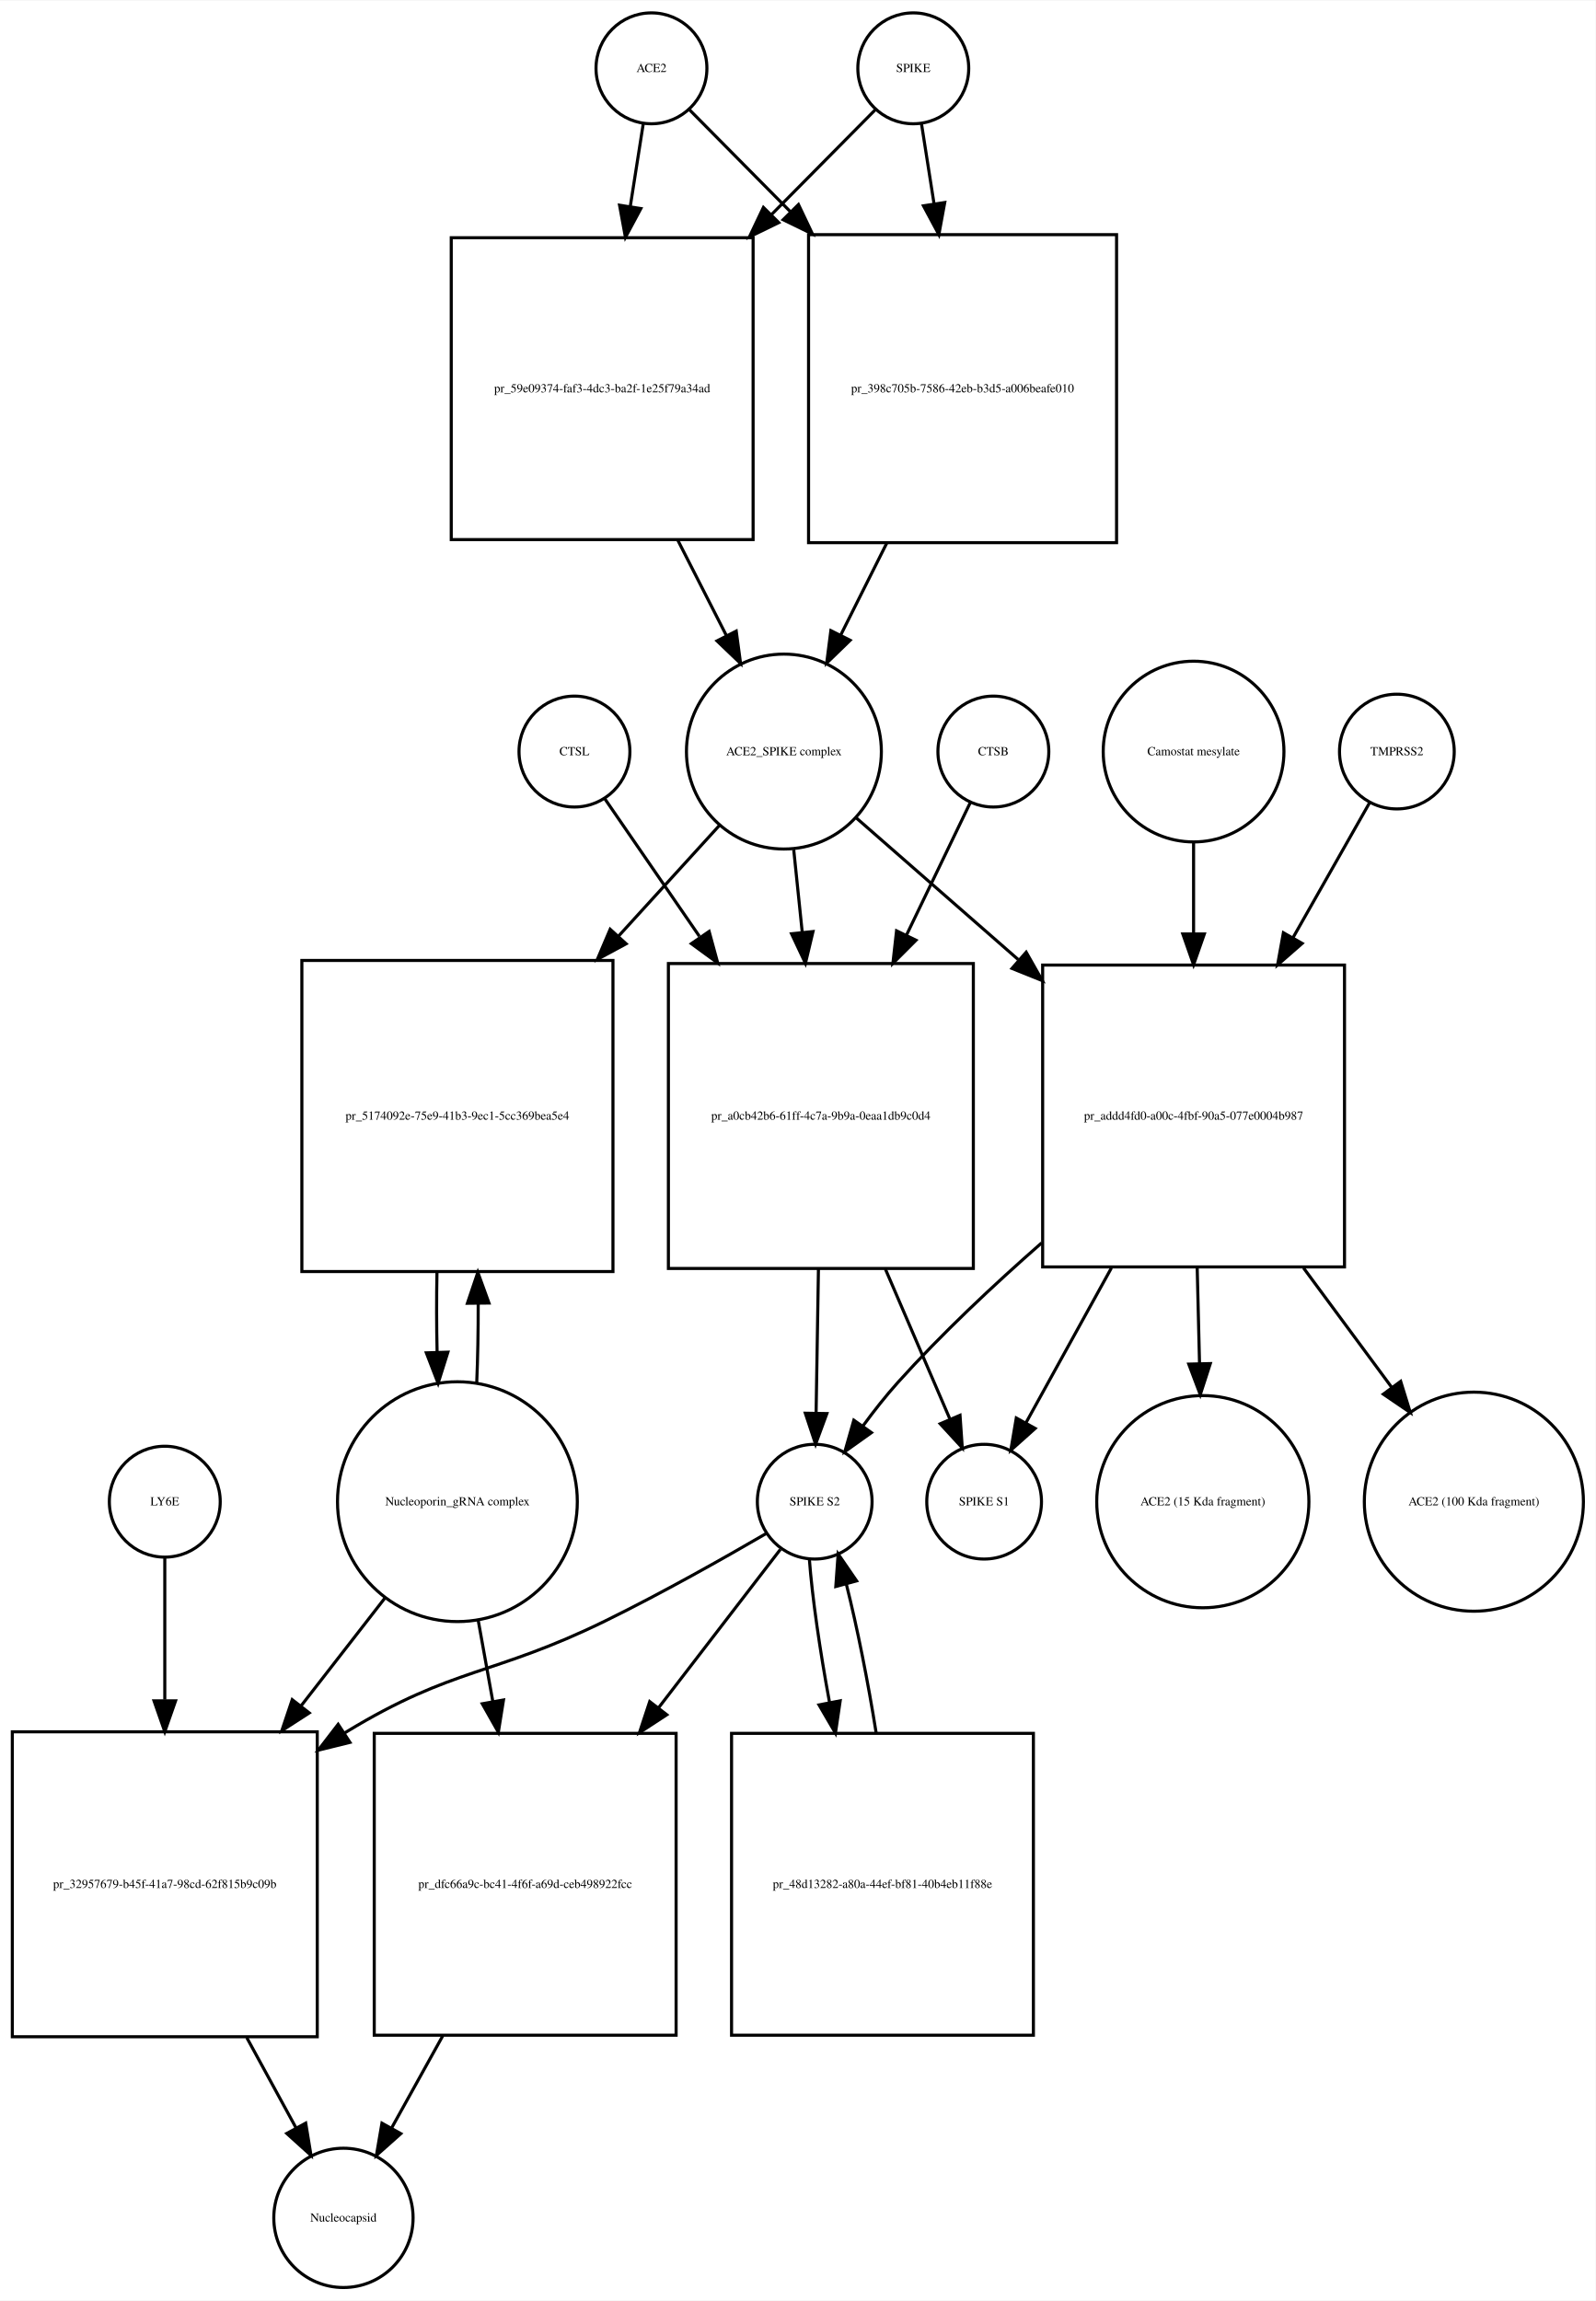
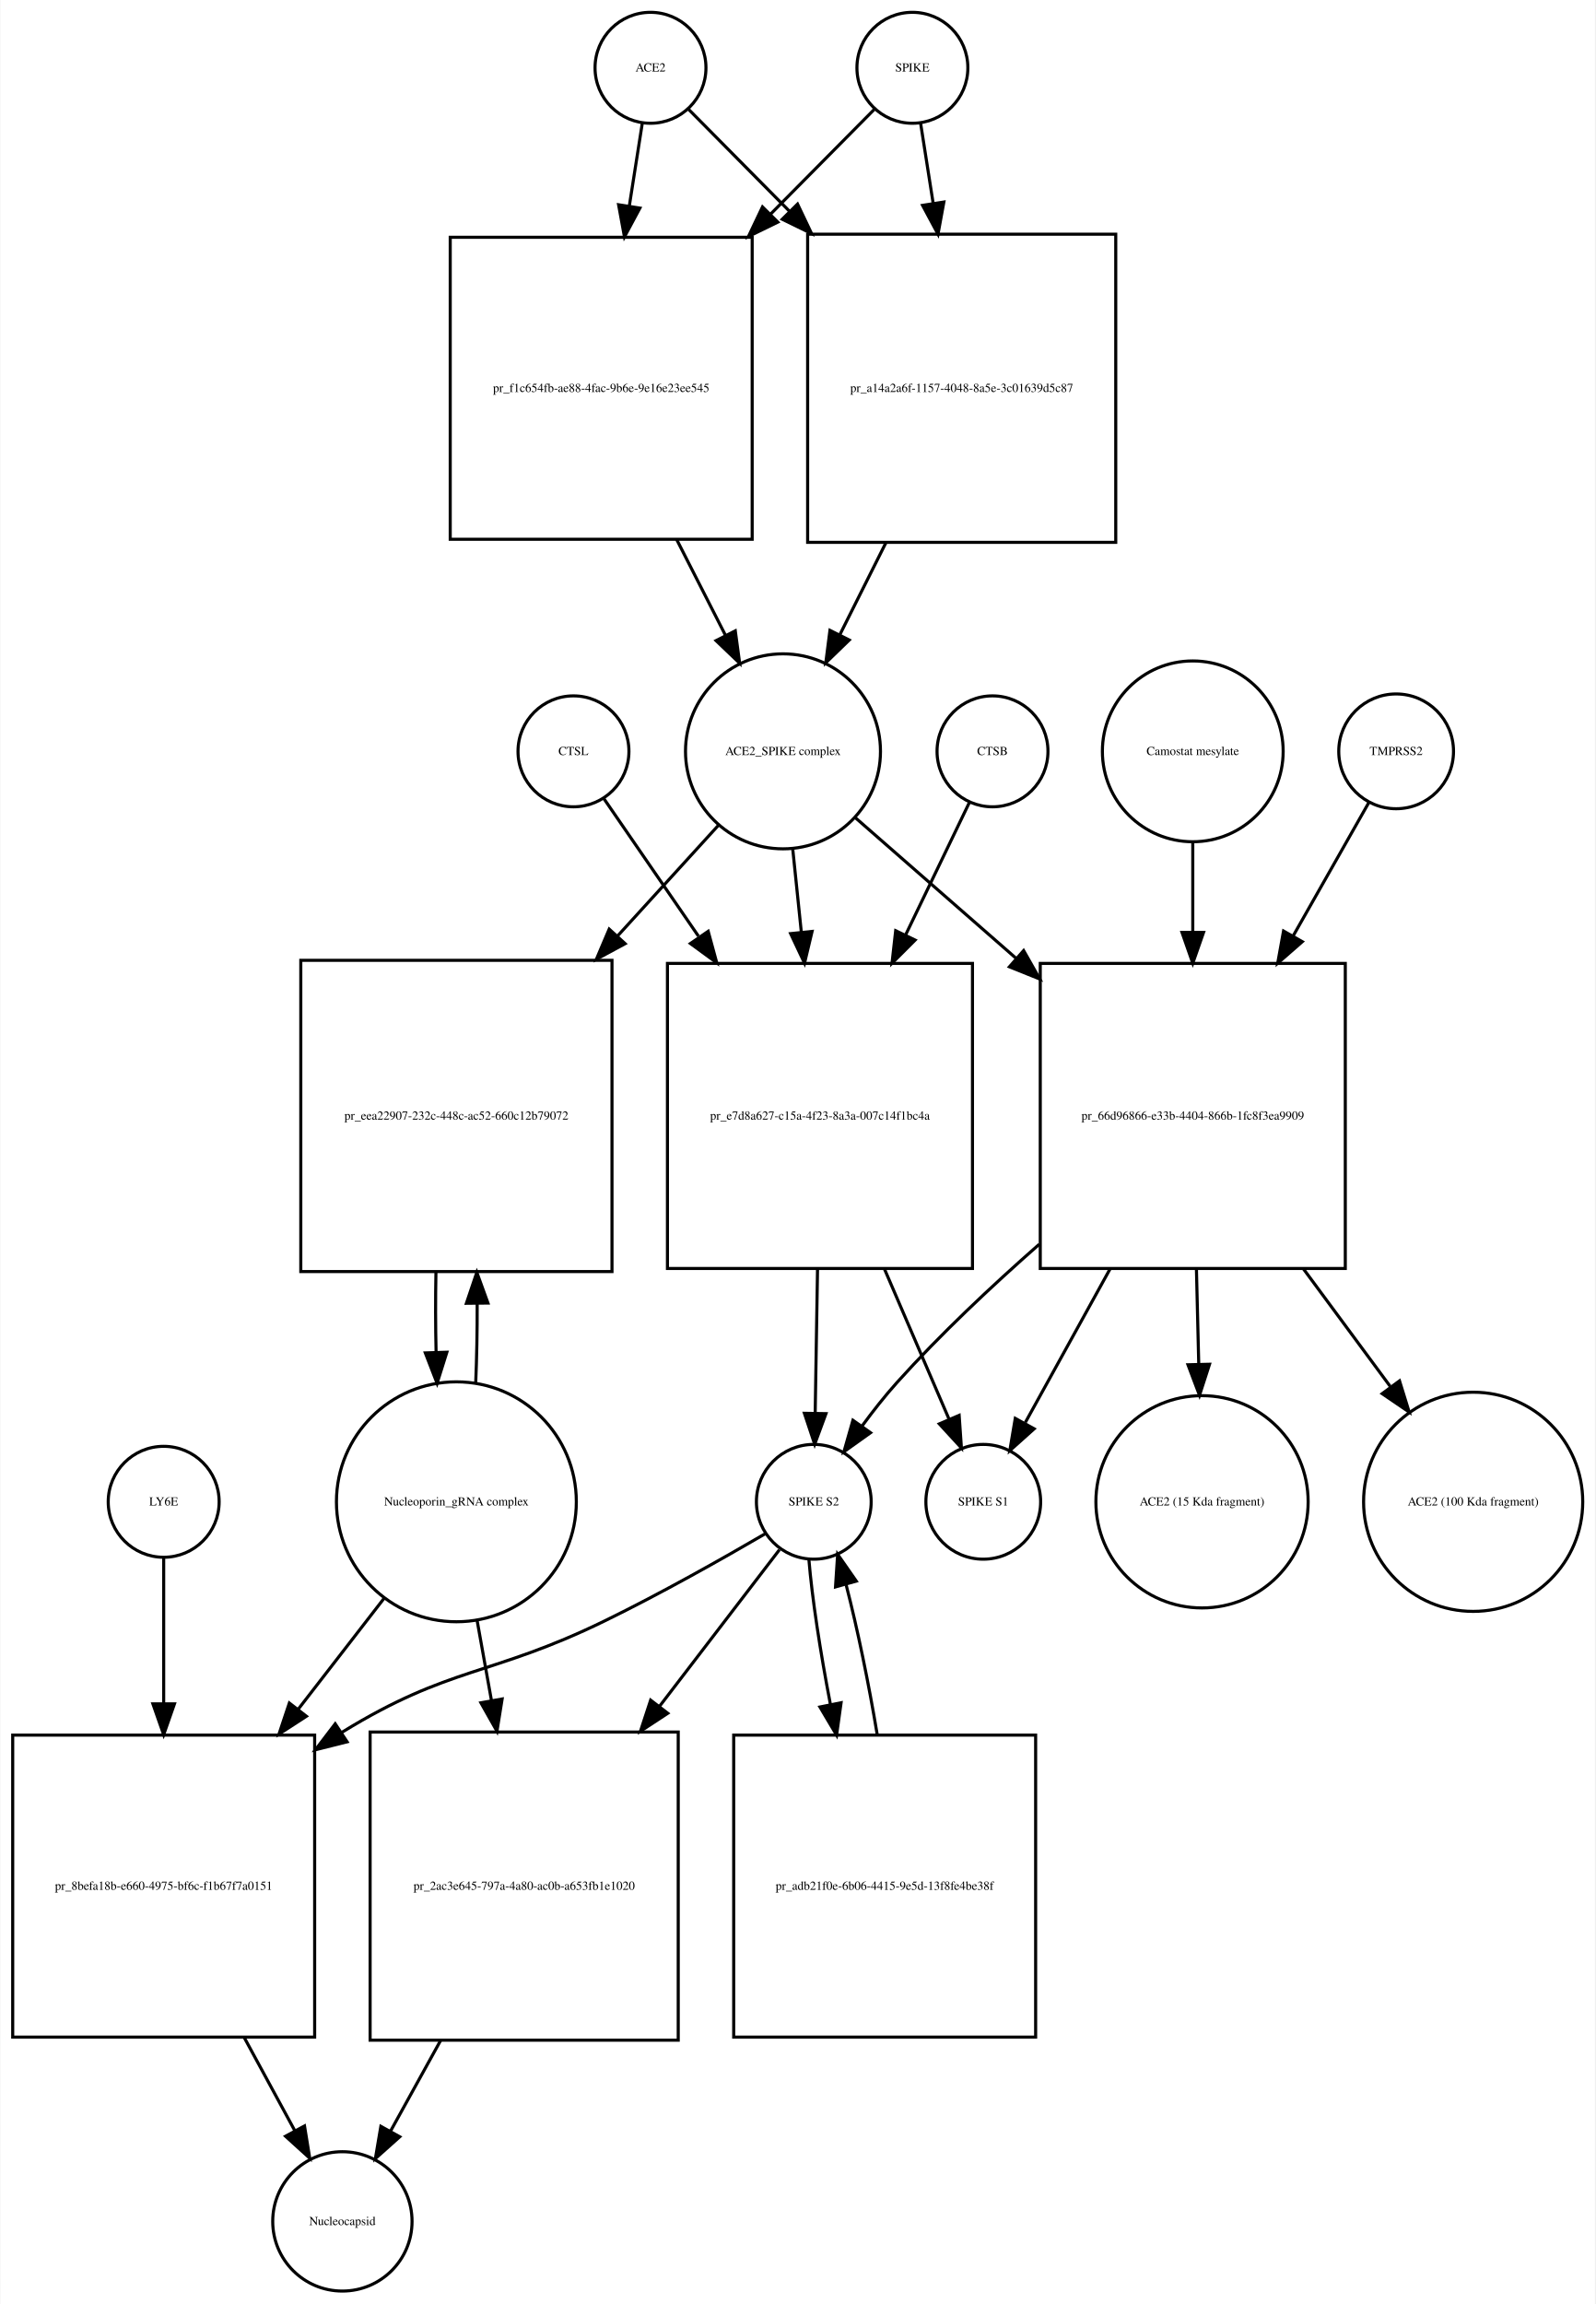
- <svg xmlns="http://www.w3.org/2000/svg" width="518pt" height="747pt" viewBox="0.00 0.00 518.03 746.68">
-   <g id="graph0" class="graph" transform="scale(1 1) rotate(0) translate(4 742.676)">
-     <polygon fill="white" stroke="none" points="-4,4 -4,-742.676 514.032,-742.676 514.032,4 -4,4" />
+ <svg xmlns="http://www.w3.org/2000/svg" width="518pt" height="748pt" viewBox="0.00 0.00 517.53 747.68">
+   <g id="graph0" class="graph" transform="scale(1 1) rotate(0) translate(4 743.676)">
+     <polygon fill="white" stroke="none" points="-4,4 -4,-743.676 513.532,-743.676 513.532,4 -4,4" />
    <g id="node1" class="node">
-       <ellipse fill="none" stroke="black" cx="207.5" cy="-720.676" rx="18" ry="18" />
-       <text text-anchor="middle" x="207.5" y="-719.476" font-family="Times,serif" font-size="4.00">ACE2</text>
+       <ellipse fill="none" stroke="black" cx="207" cy="-721.676" rx="18" ry="18" />
+       <text text-anchor="middle" x="207" y="-720.476" font-family="Times,serif" font-size="4.00">ACE2</text>
    </g>
    <g id="node2" class="node">
-       <polygon fill="none" stroke="black" points="240.5,-665.676 142.5,-665.676 142.5,-567.676 240.5,-567.676 240.5,-665.676" />
-       <text text-anchor="middle" x="191.5" y="-615.476" font-family="Times,serif" font-size="4.00">pr_59e09374-faf3-4dc3-ba2f-1e25f79a34ad</text>
+       <polygon fill="none" stroke="black" points="240,-666.676 142,-666.676 142,-568.676 240,-568.676 240,-666.676" />
+       <text text-anchor="middle" x="191" y="-616.476" font-family="Times,serif" font-size="4.00">pr_f1c654fb-ae88-4fac-9b6e-9e16e23ee545</text>
    </g>
    <g id="edge1" class="edge">
-       <path fill="none" stroke="black" d="M204.858,-702.833C203.66,-695.194 202.165,-685.663 200.613,-675.769" />
-       <polygon fill="black" stroke="black" points="204.058,-675.147 199.051,-665.811 197.143,-676.232 204.058,-675.147" />
+       <path fill="none" stroke="black" d="M204.358,-703.833C203.16,-696.194 201.665,-686.663 200.113,-676.769" />
+       <polygon fill="black" stroke="black" points="203.558,-676.147 198.551,-666.811 196.643,-677.232 203.558,-676.147" />
    </g>
    <g id="node17" class="node">
-       <polygon fill="none" stroke="black" points="358.5,-666.676 258.5,-666.676 258.5,-566.676 358.5,-566.676 358.5,-666.676" />
-       <text text-anchor="middle" x="308.5" y="-615.476" font-family="Times,serif" font-size="4.00">pr_398c705b-7586-42eb-b3d5-a006beafe010</text>
+       <polygon fill="none" stroke="black" points="358,-667.676 258,-667.676 258,-567.676 358,-567.676 358,-667.676" />
+       <text text-anchor="middle" x="308" y="-616.476" font-family="Times,serif" font-size="4.00">pr_a14a2a6f-1157-4048-8a5e-3c01639d5c87</text>
    </g>
    <g id="edge2" class="edge">
-       <path fill="none" stroke="black" d="M219.885,-707.169C228.339,-698.631 240.201,-686.651 252.503,-674.227" />
-       <polygon fill="black" stroke="black" points="255.226,-676.452 259.775,-666.884 250.252,-671.527 255.226,-676.452" />
+       <path fill="none" stroke="black" d="M219.385,-708.169C227.839,-699.631 239.701,-687.651 252.003,-675.227" />
+       <polygon fill="black" stroke="black" points="254.726,-677.452 259.275,-667.884 249.752,-672.527 254.726,-677.452" />
    </g>
    <g id="node3" class="node">
-       <ellipse fill="none" stroke="black" cx="250.5" cy="-498.856" rx="31.641" ry="31.641" />
-       <text text-anchor="middle" x="250.5" y="-497.656" font-family="Times,serif" font-size="4.00">ACE2_SPIKE complex</text>
+       <ellipse fill="none" stroke="black" cx="250" cy="-499.856" rx="31.641" ry="31.641" />
+       <text text-anchor="middle" x="250" y="-498.656" font-family="Times,serif" font-size="4.00">ACE2_SPIKE complex</text>
    </g>
    <g id="edge3" class="edge">
-       <path fill="none" stroke="black" d="M216.009,-567.564C221.287,-557.203 226.785,-546.41 231.8,-536.565" />
-       <polygon fill="black" stroke="black" points="235.017,-537.962 236.437,-527.462 228.779,-534.784 235.017,-537.962" />
+       <path fill="none" stroke="black" d="M215.509,-568.564C220.787,-558.203 226.285,-547.41 231.3,-537.565" />
+       <polygon fill="black" stroke="black" points="234.517,-538.962 235.937,-528.462 228.279,-535.784 234.517,-538.962" />
    </g>
    <g id="node6" class="node">
-       <polygon fill="none" stroke="black" points="195,-431.037 94,-431.037 94,-330.037 195,-330.037 195,-431.037" />
-       <text text-anchor="middle" x="144.5" y="-379.337" font-family="Times,serif" font-size="4.00">pr_5174092e-75e9-41b3-9ec1-5cc369bea5e4</text>
+       <polygon fill="none" stroke="black" points="194.5,-432.037 93.5,-432.037 93.5,-331.037 194.5,-331.037 194.5,-432.037" />
+       <text text-anchor="middle" x="144" y="-380.337" font-family="Times,serif" font-size="4.00">pr_eea22907-232c-448c-ac52-660c12b79072</text>
    </g>
    <g id="edge4" class="edge">
-       <path fill="none" stroke="black" d="M229.558,-474.875C220.076,-464.47 208.401,-451.659 196.773,-438.898" />
-       <polygon fill="black" stroke="black" points="199.271,-436.444 189.948,-431.41 194.097,-441.159 199.271,-436.444" />
+       <path fill="none" stroke="black" d="M229.058,-475.875C219.576,-465.47 207.901,-452.659 196.273,-439.898" />
+       <polygon fill="black" stroke="black" points="198.771,-437.444 189.448,-432.41 193.597,-442.159 198.771,-437.444" />
    </g>
    <g id="node7" class="node">
-       <polygon fill="none" stroke="black" points="312,-430.037 213,-430.037 213,-331.037 312,-331.037 312,-430.037" />
-       <text text-anchor="middle" x="262.5" y="-379.337" font-family="Times,serif" font-size="4.00">pr_a0cb42b6-61ff-4c7a-9b9a-0eaa1db9c0d4</text>
+       <polygon fill="none" stroke="black" points="311.5,-431.037 212.5,-431.037 212.5,-332.037 311.5,-332.037 311.5,-431.037" />
+       <text text-anchor="middle" x="262" y="-380.337" font-family="Times,serif" font-size="4.00">pr_e7d8a627-c15a-4f23-8a3a-007c14f1bc4a</text>
    </g>
    <g id="edge5" class="edge">
-       <path fill="none" stroke="black" d="M253.684,-466.99C254.541,-458.686 255.497,-449.423 256.454,-440.144" />
-       <polygon fill="black" stroke="black" points="259.944,-440.42 257.489,-430.114 252.981,-439.702 259.944,-440.42" />
+       <path fill="none" stroke="black" d="M253.184,-467.99C254.041,-459.686 254.997,-450.423 255.954,-441.144" />
+       <polygon fill="black" stroke="black" points="259.444,-441.42 256.989,-431.114 252.481,-440.702 259.444,-441.42" />
    </g>
    <g id="node12" class="node">
-       <polygon fill="none" stroke="black" points="432.5,-429.537 334.5,-429.537 334.5,-331.537 432.5,-331.537 432.5,-429.537" />
-       <text text-anchor="middle" x="383.5" y="-379.337" font-family="Times,serif" font-size="4.00">pr_addd4fd0-a00c-4fbf-90a5-077e0004b987</text>
+       <polygon fill="none" stroke="black" points="432.5,-431.037 333.5,-431.037 333.5,-332.037 432.5,-332.037 432.5,-431.037" />
+       <text text-anchor="middle" x="383" y="-380.337" font-family="Times,serif" font-size="4.00">pr_66d96866-e33b-4404-866b-1fc8f3ea9909</text>
    </g>
    <g id="edge6" class="edge">
-       <path fill="none" stroke="black" d="M273.972,-477.328C288.588,-464.545 308.065,-447.511 326.538,-431.354" />
-       <polygon fill="black" stroke="black" points="329.154,-433.717 334.377,-424.499 324.546,-428.447 329.154,-433.717" />
+       <path fill="none" stroke="black" d="M273.472,-478.328C287.957,-465.659 307.217,-448.815 325.543,-432.787" />
+       <polygon fill="black" stroke="black" points="328.1,-435.201 333.324,-425.983 323.492,-429.932 328.1,-435.201" />
    </g>
    <g id="node4" class="node">
-       <ellipse fill="none" stroke="black" cx="292.5" cy="-720.676" rx="18" ry="18" />
-       <text text-anchor="middle" x="292.5" y="-719.476" font-family="Times,serif" font-size="4.00">SPIKE</text>
+       <ellipse fill="none" stroke="black" cx="292" cy="-721.676" rx="18" ry="18" />
+       <text text-anchor="middle" x="292" y="-720.476" font-family="Times,serif" font-size="4.00">SPIKE</text>
    </g>
    <g id="edge7" class="edge">
-       <path fill="none" stroke="black" d="M280.115,-707.169C271.404,-698.372 259.075,-685.921 246.375,-673.094" />
-       <polygon fill="black" stroke="black" points="248.824,-670.594 239.301,-665.951 243.85,-675.519 248.824,-670.594" />
+       <path fill="none" stroke="black" d="M279.615,-708.169C270.904,-699.372 258.575,-686.921 245.875,-674.094" />
+       <polygon fill="black" stroke="black" points="248.324,-671.594 238.801,-666.951 243.35,-676.519 248.324,-671.594" />
    </g>
    <g id="edge8" class="edge">
-       <path fill="none" stroke="black" d="M295.142,-702.833C296.301,-695.442 297.739,-686.279 299.237,-676.73" />
-       <polygon fill="black" stroke="black" points="302.718,-677.119 300.81,-666.697 295.803,-676.034 302.718,-677.119" />
+       <path fill="none" stroke="black" d="M294.642,-703.833C295.801,-696.442 297.239,-687.279 298.737,-677.73" />
+       <polygon fill="black" stroke="black" points="302.218,-678.119 300.31,-667.697 295.303,-677.034 302.218,-678.119" />
    </g>
    <g id="node5" class="node">
-       <ellipse fill="none" stroke="black" cx="144.5" cy="-255.322" rx="38.929" ry="38.929" />
-       <text text-anchor="middle" x="144.5" y="-254.122" font-family="Times,serif" font-size="4.00">Nucleoporin_gRNA complex </text>
+       <ellipse fill="none" stroke="black" cx="144" cy="-256.322" rx="38.929" ry="38.929" />
+       <text text-anchor="middle" x="144" y="-255.122" font-family="Times,serif" font-size="4.00">Nucleoporin_gRNA complex </text>
    </g>
    <g id="edge9" class="edge">
-       <path fill="none" stroke="black" d="M150.765,-293.759C151.109,-301.915 151.27,-310.742 151.248,-319.527" />
-       <polygon fill="black" stroke="black" points="147.746,-319.739 151.138,-329.776 154.745,-319.814 147.746,-319.739" />
+       <path fill="none" stroke="black" d="M150.265,-294.759C150.609,-302.915 150.77,-311.742 150.748,-320.527" />
+       <polygon fill="black" stroke="black" points="147.246,-320.739 150.638,-330.776 154.245,-320.814 147.246,-320.739" />
    </g>
    <g id="node18" class="node">
-       <polygon fill="none" stroke="black" points="99,-180.608 0,-180.608 0,-81.608 99,-81.608 99,-180.608" />
-       <text text-anchor="middle" x="49.5" y="-129.908" font-family="Times,serif" font-size="4.00">pr_32957679-b45f-41a7-98cd-62f815b9c09b</text>
+       <polygon fill="none" stroke="black" points="98,-180.608 7.10543e-15,-180.608 7.10543e-15,-82.608 98,-82.608 98,-180.608" />
+       <text text-anchor="middle" x="49" y="-130.408" font-family="Times,serif" font-size="4.00">pr_8befa18b-e660-4975-bf6c-f1b67f7a0151</text>
    </g>
    <g id="edge10" class="edge">
-       <path fill="none" stroke="black" d="M121.017,-224.112C112.723,-213.443 103.105,-201.069 93.662,-188.922" />
-       <polygon fill="black" stroke="black" points="96.399,-186.74 87.499,-180.992 90.873,-191.036 96.399,-186.74" />
+       <path fill="none" stroke="black" d="M120.76,-225.303C112.289,-214.361 102.41,-201.6 92.741,-189.11" />
+       <polygon fill="black" stroke="black" points="95.323,-186.727 86.434,-180.962 89.788,-191.012 95.323,-186.727" />
    </g>
    <g id="node22" class="node">
-       <polygon fill="none" stroke="black" points="215.5,-180.108 117.5,-180.108 117.5,-82.108 215.5,-82.108 215.5,-180.108" />
-       <text text-anchor="middle" x="166.5" y="-129.908" font-family="Times,serif" font-size="4.00">pr_dfc66a9c-bc41-4f6f-a69d-ceb498922fcc</text>
+       <polygon fill="none" stroke="black" points="216,-181.608 116,-181.608 116,-81.608 216,-81.608 216,-181.608" />
+       <text text-anchor="middle" x="166" y="-130.408" font-family="Times,serif" font-size="4.00">pr_2ac3e645-797a-4a80-ac0b-a653fb1e1020</text>
    </g>
    <g id="edge11" class="edge">
-       <path fill="none" stroke="black" d="M151.22,-216.99C152.726,-208.626 154.358,-199.557 155.977,-190.565" />
-       <polygon fill="black" stroke="black" points="159.464,-190.949 157.791,-180.487 152.575,-189.709 159.464,-190.949" />
+       <path fill="none" stroke="black" d="M150.66,-218.171C152.149,-209.868 153.764,-200.861 155.368,-191.912" />
+       <polygon fill="black" stroke="black" points="158.848,-192.334 157.168,-181.873 151.958,-191.099 158.848,-192.334" />
    </g>
    <g id="edge12" class="edge">
-       <path fill="none" stroke="black" d="M137.862,-329.776C137.698,-321.229 137.714,-312.366 137.909,-303.878" />
-       <polygon fill="black" stroke="black" points="141.411,-303.866 138.235,-293.759 134.414,-303.641 141.411,-303.866" />
+       <path fill="none" stroke="black" d="M137.362,-330.776C137.198,-322.229 137.214,-313.366 137.409,-304.878" />
+       <polygon fill="black" stroke="black" points="140.911,-304.866 137.735,-294.759 133.914,-304.641 140.911,-304.866" />
    </g>
    <g id="node8" class="node">
-       <ellipse fill="none" stroke="black" cx="260.5" cy="-255.322" rx="18.623" ry="18.623" />
-       <text text-anchor="middle" x="260.5" y="-254.122" font-family="Times,serif" font-size="4.00">SPIKE S2</text>
+       <ellipse fill="none" stroke="black" cx="260" cy="-256.322" rx="18.623" ry="18.623" />
+       <text text-anchor="middle" x="260" y="-255.122" font-family="Times,serif" font-size="4.00">SPIKE S2</text>
    </g>
    <g id="edge13" class="edge">
-       <path fill="none" stroke="black" d="M261.71,-330.839C261.453,-315.022 261.177,-298.016 260.953,-284.25" />
-       <polygon fill="black" stroke="black" points="264.449,-283.93 260.787,-273.988 257.45,-284.044 264.449,-283.93" />
+       <path fill="none" stroke="black" d="M261.21,-331.839C260.953,-316.022 260.677,-299.016 260.453,-285.25" />
+       <polygon fill="black" stroke="black" points="263.949,-284.93 260.287,-274.988 256.95,-285.044 263.949,-284.93" />
    </g>
    <g id="node11" class="node">
-       <ellipse fill="none" stroke="black" cx="315.5" cy="-255.322" rx="18.623" ry="18.623" />
-       <text text-anchor="middle" x="315.5" y="-254.122" font-family="Times,serif" font-size="4.00">SPIKE S1</text>
+       <ellipse fill="none" stroke="black" cx="315" cy="-256.322" rx="18.623" ry="18.623" />
+       <text text-anchor="middle" x="315" y="-255.122" font-family="Times,serif" font-size="4.00">SPIKE S1</text>
    </g>
    <g id="edge14" class="edge">
-       <path fill="none" stroke="black" d="M283.447,-330.839C290.572,-314.276 298.257,-296.409 304.316,-282.323" />
-       <polygon fill="black" stroke="black" points="307.673,-283.377 308.409,-272.808 301.242,-280.611 307.673,-283.377" />
+       <path fill="none" stroke="black" d="M282.947,-331.839C290.072,-315.276 297.757,-297.409 303.816,-283.323" />
+       <polygon fill="black" stroke="black" points="307.173,-284.377 307.909,-273.808 300.742,-281.611 307.173,-284.377" />
    </g>
    <g id="edge15" class="edge">
-       <path fill="none" stroke="black" d="M244.804,-245.02C231.174,-237.088 210.805,-225.578 192.5,-216.608 156.026,-198.735 143.202,-201.716 108.5,-180.608 108.309,-180.492 108.118,-180.375 107.926,-180.258" />
-       <polygon fill="black" stroke="black" points="109.612,-177.179 99.327,-174.638 105.783,-183.038 109.612,-177.179" />
+       <path fill="none" stroke="black" d="M244.313,-246.001C230.69,-238.056 210.324,-226.539 192,-217.608 155.121,-199.634 141.953,-203.089 107,-181.608 106.909,-181.552 106.817,-181.496 106.726,-181.44" />
+       <polygon fill="black" stroke="black" points="108.53,-178.437 98.256,-175.849 104.674,-184.279 108.53,-178.437" />
    </g>
    <g id="node21" class="node">
-       <polygon fill="none" stroke="black" points="331.5,-180.108 233.5,-180.108 233.5,-82.108 331.5,-82.108 331.5,-180.108" />
-       <text text-anchor="middle" x="282.5" y="-129.908" font-family="Times,serif" font-size="4.00">pr_48d13282-a80a-44ef-bf81-40b4eb11f88e</text>
+       <polygon fill="none" stroke="black" points="332,-180.608 234,-180.608 234,-82.608 332,-82.608 332,-180.608" />
+       <text text-anchor="middle" x="283" y="-130.408" font-family="Times,serif" font-size="4.00">pr_adb21f0e-6b06-4415-9e5d-13f8fe4be38f</text>
    </g>
    <g id="edge16" class="edge">
-       <path fill="none" stroke="black" d="M258.751,-236.812C259.664,-224.453 262.168,-207.13 265.314,-190.126" />
-       <polygon fill="black" stroke="black" points="268.773,-190.674 267.233,-180.191 261.9,-189.346 268.773,-190.674" />
+       <path fill="none" stroke="black" d="M258.395,-237.741C259.413,-225.276 262.078,-207.781 265.383,-190.635" />
+       <polygon fill="black" stroke="black" points="268.857,-191.113 267.395,-180.62 261.994,-189.735 268.857,-191.113" />
    </g>
    <g id="edge17" class="edge">
-       <path fill="none" stroke="black" d="M249.348,-239.823C239.476,-226.988 224.408,-207.397 209.817,-188.427" />
-       <polygon fill="black" stroke="black" points="212.48,-186.149 203.609,-180.356 206.932,-190.416 212.48,-186.149" />
+       <path fill="none" stroke="black" d="M248.848,-240.764C239.103,-228.042 224.297,-208.713 209.883,-189.896" />
+       <polygon fill="black" stroke="black" points="212.605,-187.694 203.746,-181.884 207.048,-191.951 212.605,-187.694" />
    </g>
    <g id="node9" class="node">
-       <ellipse fill="none" stroke="black" cx="318.5" cy="-498.856" rx="18" ry="18" />
-       <text text-anchor="middle" x="318.5" y="-497.656" font-family="Times,serif" font-size="4.00">CTSB</text>
+       <ellipse fill="none" stroke="black" cx="318" cy="-499.856" rx="18" ry="18" />
+       <text text-anchor="middle" x="318" y="-498.656" font-family="Times,serif" font-size="4.00">CTSB</text>
    </g>
    <g id="edge18" class="edge">
-       <path fill="none" stroke="black" d="M310.948,-482.169C305.557,-470.972 297.943,-455.157 290.344,-439.373" />
-       <polygon fill="black" stroke="black" points="293.381,-437.611 285.889,-430.119 287.073,-440.647 293.381,-437.611" />
+       <path fill="none" stroke="black" d="M310.448,-483.169C305.057,-471.972 297.443,-456.157 289.844,-440.373" />
+       <polygon fill="black" stroke="black" points="292.881,-438.611 285.389,-431.119 286.573,-441.647 292.881,-438.611" />
    </g>
    <g id="node10" class="node">
-       <ellipse fill="none" stroke="black" cx="182.5" cy="-498.856" rx="18" ry="18" />
-       <text text-anchor="middle" x="182.5" y="-497.656" font-family="Times,serif" font-size="4.00">CTSL</text>
+       <ellipse fill="none" stroke="black" cx="182" cy="-499.856" rx="18" ry="18" />
+       <text text-anchor="middle" x="182" y="-498.656" font-family="Times,serif" font-size="4.00">CTSL</text>
    </g>
    <g id="edge19" class="edge">
-       <path fill="none" stroke="black" d="M192.31,-483.593C200.126,-472.228 211.62,-455.516 223.054,-438.891" />
-       <polygon fill="black" stroke="black" points="226.224,-440.458 229.007,-430.235 220.457,-436.491 226.224,-440.458" />
+       <path fill="none" stroke="black" d="M191.81,-484.593C199.626,-473.228 211.12,-456.516 222.554,-439.891" />
+       <polygon fill="black" stroke="black" points="225.724,-441.458 228.507,-431.235 219.957,-437.491 225.724,-441.458" />
    </g>
    <g id="edge20" class="edge">
-       <path fill="none" stroke="black" d="M334.168,-339.33C318.55,-325.644 301.675,-309.804 287.5,-294.037 283.597,-289.695 279.739,-284.788 276.214,-279.983" />
-       <polygon fill="black" stroke="black" points="278.916,-277.742 270.29,-271.591 273.197,-281.779 278.916,-277.742" />
+       <path fill="none" stroke="black" d="M333.175,-339.897C317.695,-326.31 301.026,-310.638 287,-295.037 283.097,-290.695 279.239,-285.788 275.714,-280.983" />
+       <polygon fill="black" stroke="black" points="278.416,-278.742 269.79,-272.591 272.697,-282.779 278.416,-278.742" />
    </g>
    <g id="edge21" class="edge">
-       <path fill="none" stroke="black" d="M356.82,-331.193C347.297,-313.937 336.97,-295.225 329.022,-280.823" />
-       <polygon fill="black" stroke="black" points="332.071,-279.105 324.175,-272.041 325.942,-282.487 332.071,-279.105" />
+       <path fill="none" stroke="black" d="M356.125,-331.839C346.714,-314.787 336.541,-296.353 328.667,-282.087" />
+       <polygon fill="black" stroke="black" points="331.517,-280.007 323.621,-272.943 325.388,-283.39 331.517,-280.007" />
    </g>
    <g id="node15" class="node">
-       <ellipse fill="none" stroke="black" cx="386.5" cy="-255.322" rx="34.443" ry="34.443" />
-       <text text-anchor="middle" x="386.5" y="-254.122" font-family="Times,serif" font-size="4.00">ACE2 (15 Kda fragment)</text>
+       <ellipse fill="none" stroke="black" cx="386" cy="-256.322" rx="34.443" ry="34.443" />
+       <text text-anchor="middle" x="386" y="-255.122" font-family="Times,serif" font-size="4.00">ACE2 (15 Kda fragment)</text>
    </g>
    <g id="edge22" class="edge">
-       <path fill="none" stroke="black" d="M384.677,-331.193C384.926,-320.985 385.187,-310.267 385.431,-300.234" />
-       <polygon fill="black" stroke="black" points="388.934,-300.158 385.678,-290.075 381.936,-299.987 388.934,-300.158" />
+       <path fill="none" stroke="black" d="M384.186,-331.839C384.434,-321.655 384.694,-310.977 384.937,-300.989" />
+       <polygon fill="black" stroke="black" points="388.438,-300.962 385.183,-290.879 381.44,-300.791 388.438,-300.962" />
    </g>
    <g id="node16" class="node">
-       <ellipse fill="none" stroke="black" cx="474.5" cy="-255.322" rx="35.564" ry="35.564" />
-       <text text-anchor="middle" x="474.5" y="-254.122" font-family="Times,serif" font-size="4.00">ACE2 (100 Kda fragment)</text>
+       <ellipse fill="none" stroke="black" cx="474" cy="-256.322" rx="35.564" ry="35.564" />
+       <text text-anchor="middle" x="474" y="-255.122" font-family="Times,serif" font-size="4.00">ACE2 (100 Kda fragment)</text>
    </g>
    <g id="edge23" class="edge">
-       <path fill="none" stroke="black" d="M419.204,-331.193C428.752,-318.265 438.904,-304.519 447.869,-292.381" />
-       <polygon fill="black" stroke="black" points="450.738,-294.388 453.863,-284.265 445.107,-290.229 450.738,-294.388" />
+       <path fill="none" stroke="black" d="M418.966,-331.839C428.32,-319.173 438.238,-305.745 447.039,-293.828" />
+       <polygon fill="black" stroke="black" points="450.101,-295.574 453.226,-285.45 444.47,-291.415 450.101,-295.574" />
    </g>
    <g id="node13" class="node">
-       <ellipse fill="none" stroke="black" cx="449.5" cy="-498.856" rx="18.623" ry="18.623" />
-       <text text-anchor="middle" x="449.5" y="-497.656" font-family="Times,serif" font-size="4.00">TMPRSS2</text>
+       <ellipse fill="none" stroke="black" cx="449" cy="-499.856" rx="18.623" ry="18.623" />
+       <text text-anchor="middle" x="449" y="-498.656" font-family="Times,serif" font-size="4.00">TMPRSS2</text>
    </g>
    <g id="edge24" class="edge">
-       <path fill="none" stroke="black" d="M440.599,-482.169C434.127,-470.763 424.936,-454.564 415.814,-438.488" />
-       <polygon fill="black" stroke="black" points="418.751,-436.572 410.772,-429.601 412.663,-440.026 418.751,-436.572" />
+       <path fill="none" stroke="black" d="M440.099,-483.169C433.686,-471.867 424.604,-455.861 415.566,-439.931" />
+       <polygon fill="black" stroke="black" points="418.545,-438.089 410.566,-431.119 412.457,-441.544 418.545,-438.089" />
    </g>
    <g id="node14" class="node">
-       <ellipse fill="none" stroke="black" cx="383.5" cy="-498.856" rx="29.337" ry="29.337" />
-       <text text-anchor="middle" x="383.5" y="-497.656" font-family="Times,serif" font-size="4.00">Camostat mesylate</text>
+       <ellipse fill="none" stroke="black" cx="383" cy="-499.856" rx="29.337" ry="29.337" />
+       <text text-anchor="middle" x="383" y="-498.656" font-family="Times,serif" font-size="4.00">Camostat mesylate</text>
    </g>
    <g id="edge25" class="edge">
-       <path fill="none" stroke="black" d="M383.5,-469.401C383.5,-460.422 383.5,-450.152 383.5,-439.875" />
-       <polygon fill="black" stroke="black" points="387,-439.642 383.5,-429.642 380,-439.642 387,-439.642" />
+       <path fill="none" stroke="black" d="M383,-470.401C383,-461.523 383,-451.383 383,-441.221" />
+       <polygon fill="black" stroke="black" points="386.5,-441.098 383,-431.098 379.5,-441.098 386.5,-441.098" />
    </g>
    <g id="edge26" class="edge">
-       <path fill="none" stroke="black" d="M283.903,-566.558C278.901,-556.57 273.72,-546.225 268.975,-536.749" />
-       <polygon fill="black" stroke="black" points="272.004,-534.982 264.397,-527.607 265.745,-538.116 272.004,-534.982" />
+       <path fill="none" stroke="black" d="M283.403,-567.558C278.401,-557.57 273.22,-547.225 268.475,-537.749" />
+       <polygon fill="black" stroke="black" points="271.504,-535.982 263.897,-528.607 265.245,-539.116 271.504,-535.982" />
    </g>
    <g id="node19" class="node">
-       <ellipse fill="none" stroke="black" cx="107.5" cy="-22.804" rx="22.61" ry="22.61" />
-       <text text-anchor="middle" x="107.5" y="-21.604" font-family="Times,serif" font-size="4.00">Nucleocapsid</text>
+       <ellipse fill="none" stroke="black" cx="107" cy="-22.804" rx="22.61" ry="22.61" />
+       <text text-anchor="middle" x="107" y="-21.604" font-family="Times,serif" font-size="4.00">Nucleocapsid</text>
    </g>
    <g id="edge27" class="edge">
-       <path fill="none" stroke="black" d="M76.124,-81.312C81.605,-71.266 87.2,-61.01 92.119,-51.995" />
-       <polygon fill="black" stroke="black" points="95.25,-53.564 96.967,-43.109 89.105,-50.211 95.25,-53.564" />
+       <path fill="none" stroke="black" d="M75.116,-82.518C80.753,-72.136 86.538,-61.484 91.606,-52.152" />
+       <polygon fill="black" stroke="black" points="94.706,-53.777 96.403,-43.319 88.555,-50.437 94.706,-53.777" />
    </g>
    <g id="node20" class="node">
-       <ellipse fill="none" stroke="black" cx="49.5" cy="-255.322" rx="18" ry="18" />
-       <text text-anchor="middle" x="49.5" y="-254.122" font-family="Times,serif" font-size="4.00">LY6E</text>
+       <ellipse fill="none" stroke="black" cx="49" cy="-256.322" rx="18" ry="18" />
+       <text text-anchor="middle" x="49" y="-255.122" font-family="Times,serif" font-size="4.00">LY6E</text>
    </g>
    <g id="edge28" class="edge">
-       <path fill="none" stroke="black" d="M49.5,-237.071C49.5,-224.92 49.5,-207.88 49.5,-191.057" />
-       <polygon fill="black" stroke="black" points="53,-190.657 49.5,-180.657 46,-190.657 53,-190.657" />
+       <path fill="none" stroke="black" d="M49,-238.26C49,-225.818 49,-208.173 49,-190.859" />
+       <polygon fill="black" stroke="black" points="52.5,-190.745 49,-180.745 45.5,-190.745 52.5,-190.745" />
    </g>
    <g id="edge29" class="edge">
-       <path fill="none" stroke="black" d="M280.441,-180.29C277.833,-196.723 274.312,-214.464 270.788,-228.458" />
-       <polygon fill="black" stroke="black" points="267.346,-227.778 268.107,-238.345 274.102,-229.609 267.346,-227.778" />
+       <path fill="none" stroke="black" d="M280.592,-180.715C277.848,-197.273 274.167,-215.184 270.512,-229.305" />
+       <polygon fill="black" stroke="black" points="267.045,-228.708 267.738,-239.28 273.789,-230.583 267.045,-228.708" />
    </g>
    <g id="edge30" class="edge">
-       <path fill="none" stroke="black" d="M139.762,-81.933C134.105,-71.74 128.311,-61.3 123.222,-52.132" />
-       <polygon fill="black" stroke="black" points="126.123,-50.146 118.21,-43.101 120.003,-53.543 126.123,-50.146" />
+       <path fill="none" stroke="black" d="M138.918,-81.583C133.342,-71.489 127.65,-61.185 122.646,-52.127" />
+       <polygon fill="black" stroke="black" points="125.613,-50.261 117.714,-43.2 119.486,-53.645 125.613,-50.261" />
    </g>
  </g>
</svg>
